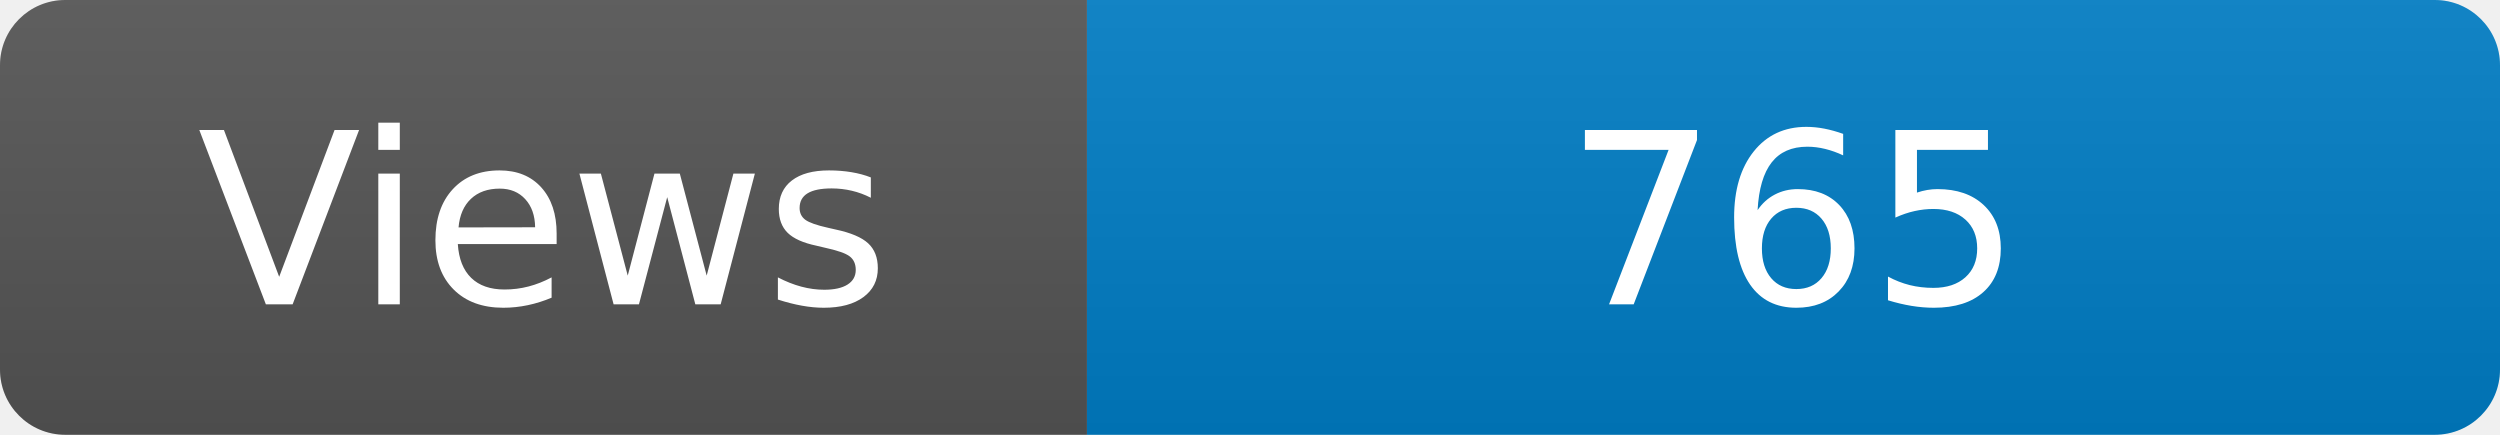
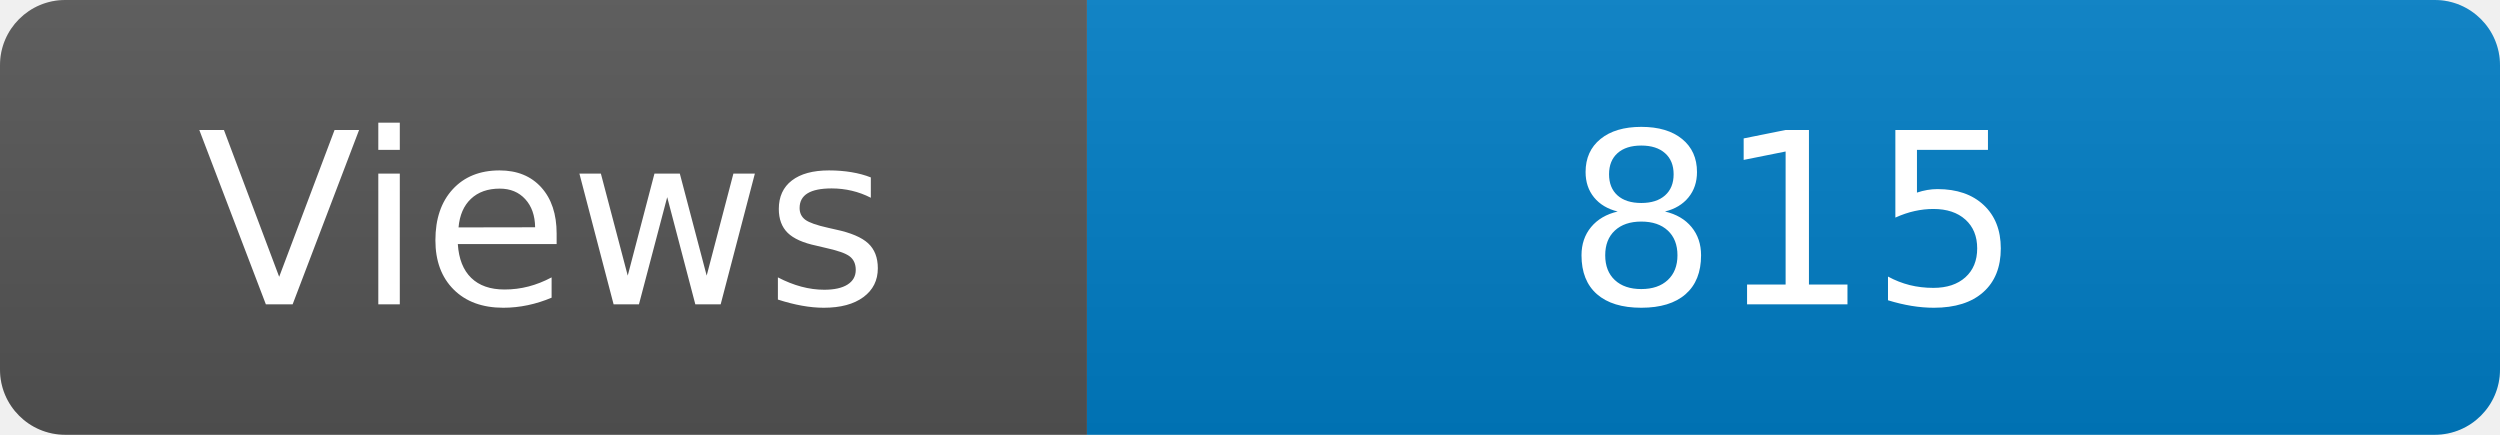
<svg xmlns="http://www.w3.org/2000/svg" width="115" height="20" role="img" aria-label="Maintained?: yes">
  <linearGradient id="s" x2="0" y2="100%">
    <stop offset="0" stop-color="#bbb" stop-opacity=".1" />
    <stop offset="1" stop-opacity=".1" />
  </linearGradient>
  <clipPath id="r">
    <rect width="115" height="20" rx="3" fill="#fff" />
  </clipPath>
  <g clip-path="url(#r)">
    <rect width="50" height="20" fill="#555" />
    <rect x="50" width="160" height="20" fill="#007ec6" />
    <rect width="115" height="20" fill="url(#s)" />
  </g>
  <g fill="#fff" text-anchor="middle" font-family="Verdana,Geneva,DejaVu Sans,sans-serif" font-size="110">
    <text x="250" y="140" transform="scale(.1)" fill="#fff">Views</text>
-     <text x="825" y="140" transform="scale(.1)" fill="#fff">765</text>
+     <text x="825" y="140" transform="scale(.1)" fill="#fff">815</text>
  </g>
</svg>
